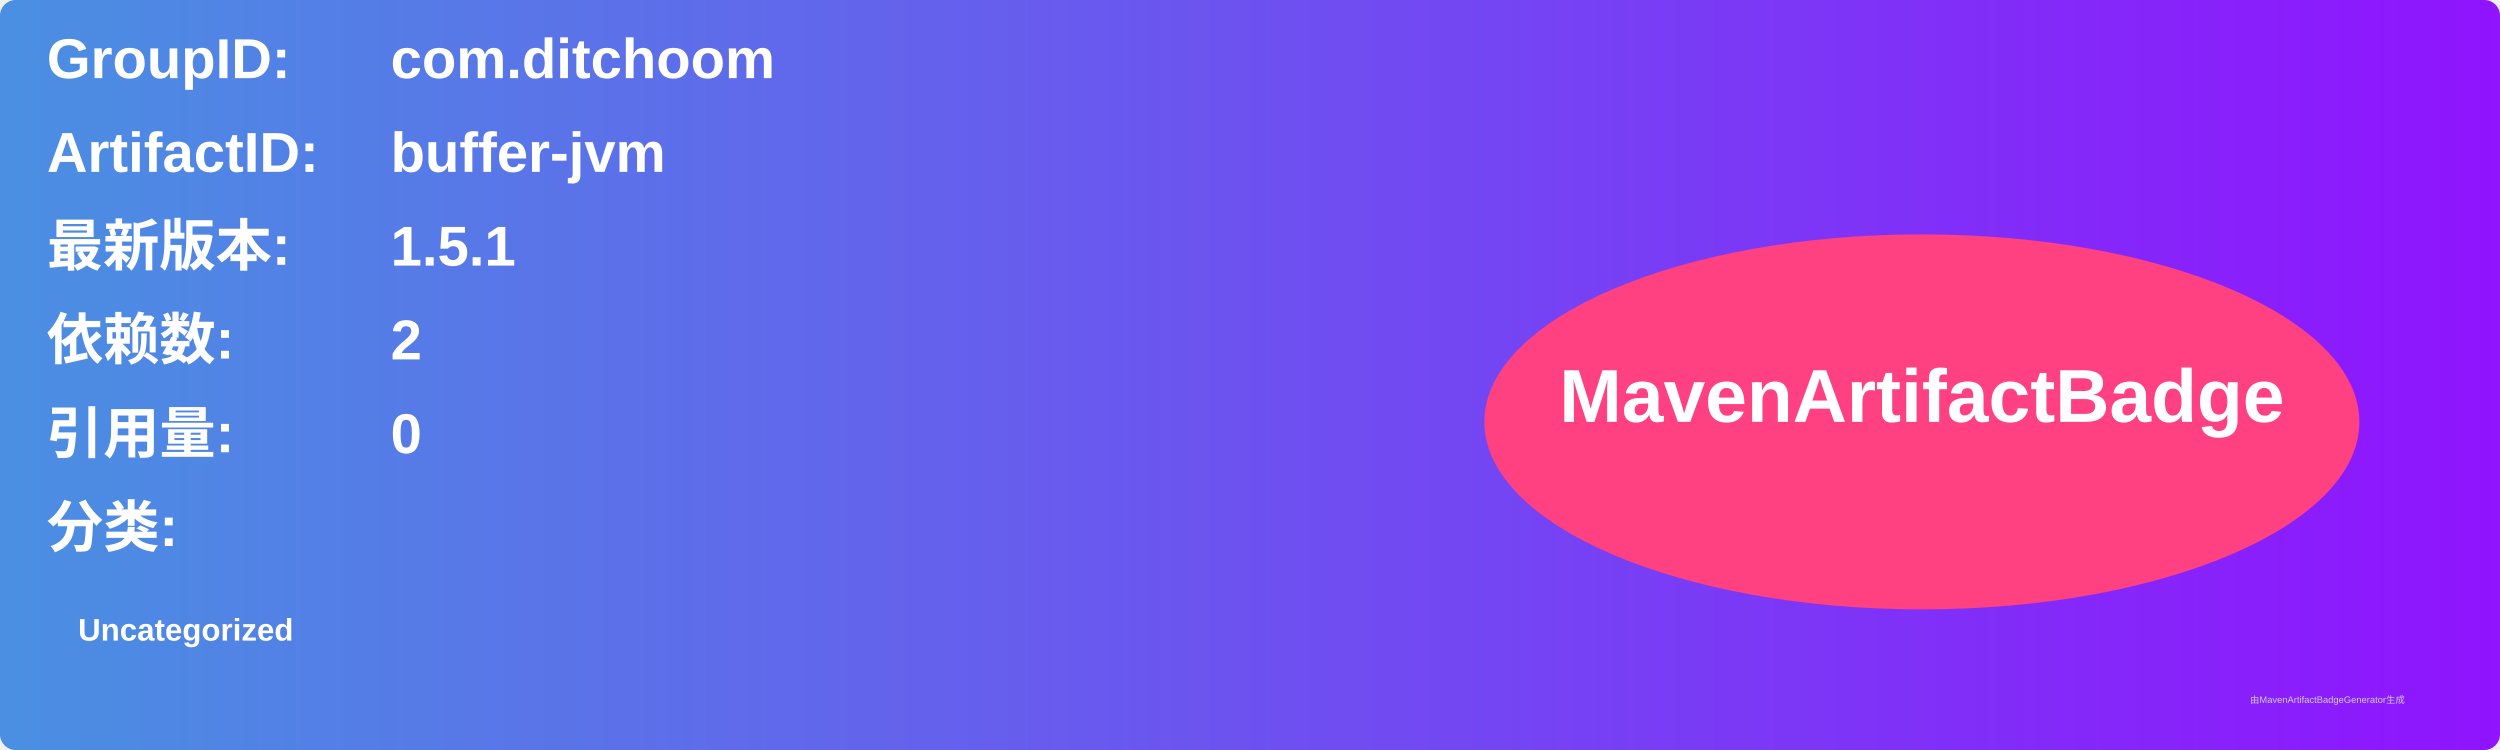
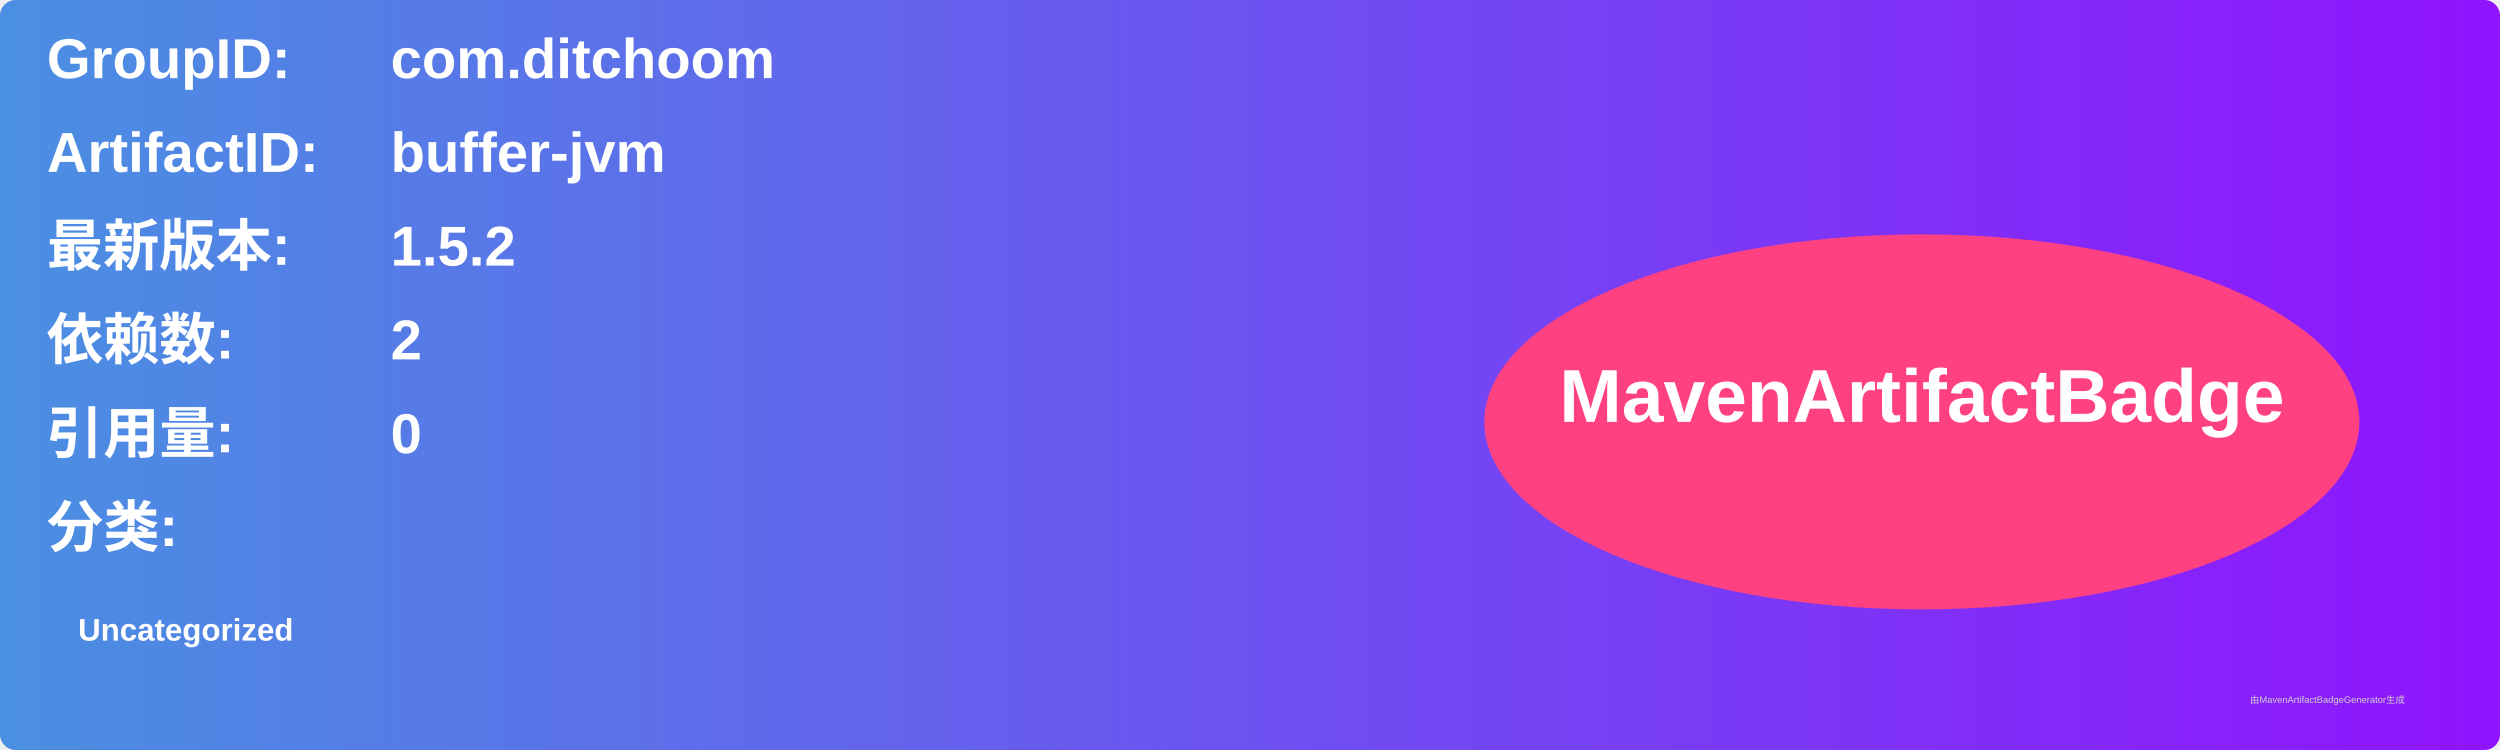
<svg xmlns="http://www.w3.org/2000/svg" width="800" height="240" viewBox="0 0 800 240">
  <linearGradient id="grad" x1="0%" y1="0%" x2="100%" y2="0%">
    <stop offset="0%" stop-color="#4a90e2" />
    <stop offset="100%" stop-color="#9013fe" />
  </linearGradient>
  <rect width="100%" height="100%" rx="5" ry="5" fill="url(#grad)" />
  <g transform="translate(15, 15)">
    <text x="0" y="10" font-family="Arial" font-size="18" fill="white" font-weight="bold" width="260">GroupID:</text>
    <text x="110" y="10" font-family="Arial" font-size="18" fill="white" font-weight="bold" width="460">com.ditchoom</text>
    <text x="0" y="40" font-family="Arial" font-size="18" fill="white" font-weight="bold" width="260">ArtifactID:</text>
    <text x="110" y="40" font-family="Arial" font-size="18" fill="white" font-weight="bold" width="460">buffer-jvm</text>
    <text x="0" y="70" font-family="Arial" font-size="18" fill="white" font-weight="bold">最新版本:</text>
    <text x="110" y="70" font-family="Arial" font-size="18" fill="white" font-weight="bold">
-       <tspan font-weight="bold">1.5.1</tspan>
+       <tspan font-weight="bold">1.5.2</tspan>
    </text>
    <text x="0" y="100" font-family="Arial" font-size="18" fill="white" font-weight="bold">依赖数: </text>
    <text x="110" y="100" font-family="Arial" font-size="18" fill="white">
      <tspan font-weight="bold">2</tspan>
    </text>
    <text x="0" y="130" font-family="Arial" font-size="18" fill="white" font-weight="bold">引用量: </text>
    <text x="110" y="130" font-family="Arial" font-size="18" fill="white">
      <tspan font-weight="bold">0</tspan>
    </text>
    <text x="0" y="160" font-family="Arial" font-size="18" fill="white" font-weight="bold">分类:</text>
    <text x="10" y="190" font-family="Arial" font-size="10" fill="white">
      <tspan font-weight="bold">Uncategorized</tspan>
    </text>
    <ellipse cx="600" cy="120" rx="140" ry="60" fill="#ff4081" />
    <text x="600" y="120" text-anchor="middle" font-family="Arial" font-size="24" fill="white" font-weight="bold">MavenArtifactBadge</text>
  </g>
  <text x="720" y="225" font-family="Arial" font-size="3" fill="#d0d0d0">由MavenArtifactBadgeGenerator生成</text>
</svg>
